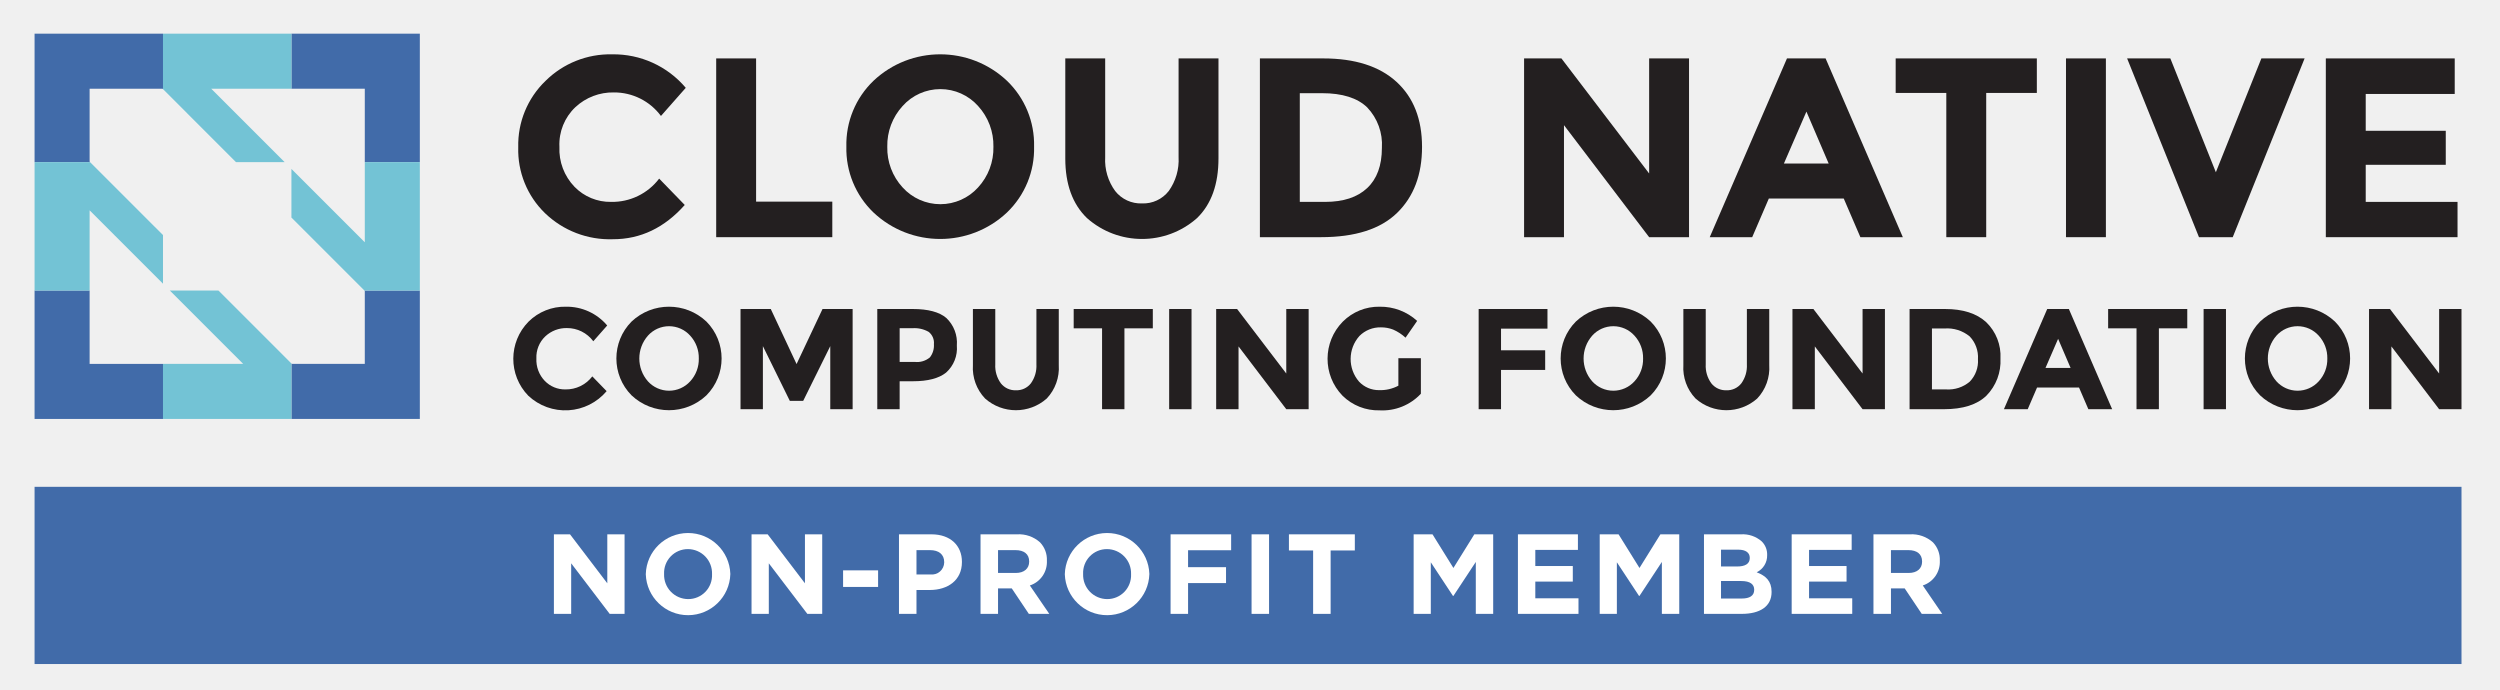
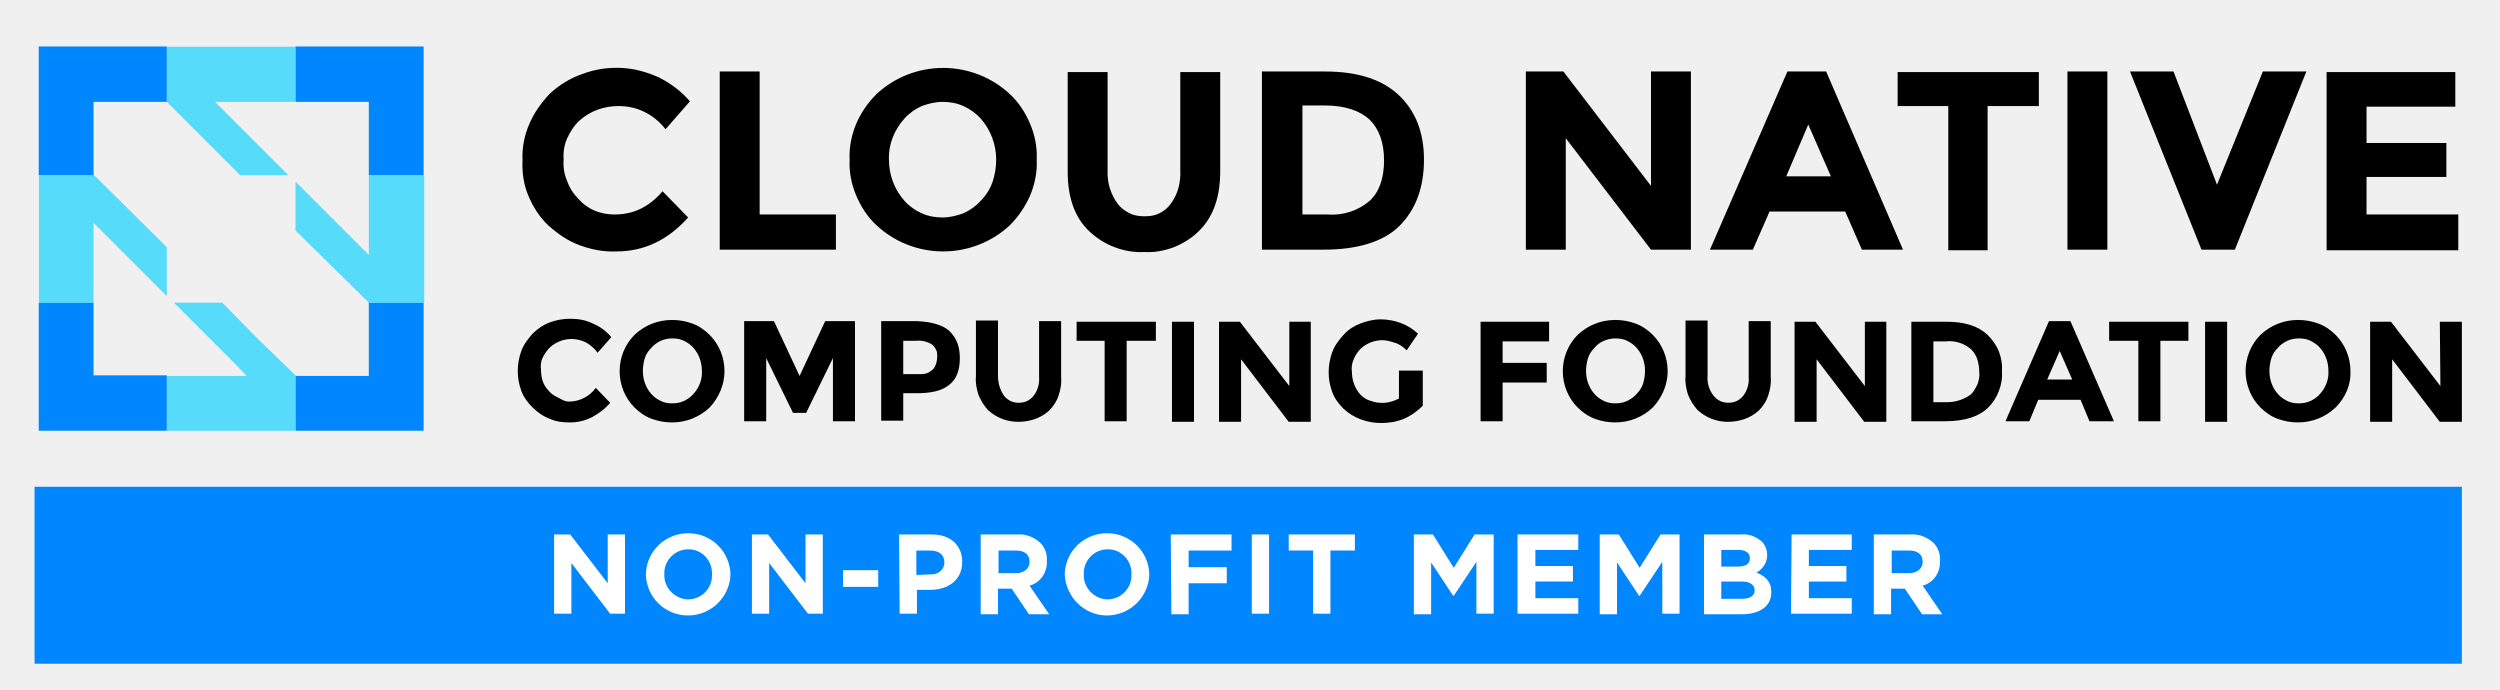
- <svg xmlns="http://www.w3.org/2000/svg" id="Layer_1" data-name="Layer 1" viewBox="0 0 419.64 115.792">
-   <defs>
-     <style>.cls-1{fill:#231f20;}.cls-2{fill:#416ba9;}.cls-3{fill:#73c3d5;}.cls-4{fill:#fff;}</style>
-   </defs>
-   <path class="cls-1" d="M102.574,33.888a9.882,9.882,0,0,0,8.071-3.906l4.293,4.422q-5.109,5.753-12.041,5.752A15.67,15.67,0,0,1,91.477,35.777a14.795,14.795,0,0,1-4.486-11.054,14.936,14.936,0,0,1,4.572-11.14,15.4,15.4,0,0,1,11.183-4.464A15.85,15.85,0,0,1,115.109,14.742l-4.164,4.722a9.757,9.757,0,0,0-7.899-3.949,9.207,9.207,0,0,0-6.461,2.468,8.6,8.6,0,0,0-2.683,6.654,9.077,9.077,0,0,0,2.533,6.718A8.356,8.356,0,0,0,102.574,33.888Z" />
-   <path class="cls-1" d="M120.218,39.812V9.805h6.697V33.845h12.793V39.812Z" />
-   <path class="cls-1" d="M169.027,35.669a16.35,16.35,0,0,1-22.409,0,14.822,14.822,0,0,1-4.55-11.054,14.824,14.824,0,0,1,4.55-11.054,16.349,16.349,0,0,1,22.409,0,14.826,14.826,0,0,1,4.55,11.054A14.824,14.824,0,0,1,169.027,35.669Zm-2.275-11.032a9.819,9.819,0,0,0-2.576-6.847,8.492,8.492,0,0,0-12.664,0,9.817,9.817,0,0,0-2.576,6.847,9.74,9.74,0,0,0,2.576,6.826,8.535,8.535,0,0,0,12.664,0A9.742,9.742,0,0,0,166.752,24.637Z" />
-   <path class="cls-1" d="M187.185,32.064a5.481,5.481,0,0,0,4.507,2.082,5.425,5.425,0,0,0,4.487-2.082,8.918,8.918,0,0,0,1.653-5.688V9.805h6.697V26.59q0,6.526-3.606,10.024a13.923,13.923,0,0,1-18.481-.021q-3.628-3.519-3.627-10.002V9.805h6.697V26.376A8.829,8.829,0,0,0,187.185,32.064Z" />
-   <path class="cls-1" d="M234.405,13.733q4.292,3.928,4.293,10.925,0,6.997-4.186,11.075-4.185,4.079-12.772,4.078H211.481V9.805H222.085Q230.112,9.805,234.405,13.733Zm-4.915,17.836q2.468-2.318,2.469-6.739a9.021,9.021,0,0,0-2.469-6.804q-2.469-2.382-7.576-2.383h-3.735V33.888h4.25Q227.022,33.888,229.49,31.57Z" />
-   <path class="cls-1" d="M276.818,9.805h6.697V39.812h-6.697L262.523,21.009V39.812h-6.697V9.805h6.268l14.724,19.317Z" />
-   <path class="cls-1" d="M312.276,39.812l-2.79-6.482H296.907l-2.79,6.482h-7.127l12.965-30.007h6.481l12.965,30.007Zm-9.058-21.078L299.44,27.449h7.513Z" />
-   <path class="cls-1" d="M333.397,15.6V39.812h-6.697V15.6H318.2V9.805h23.696v5.795Z" />
-   <path class="cls-1" d="M346.789,9.805h6.697V39.812h-6.697Z" />
-   <path class="cls-1" d="M371.945,28.908,379.586,9.805h7.256L374.778,39.812h-5.666L357.049,9.805h7.256Z" />
-   <path class="cls-1" d="M412.039,9.805v5.967H397.1v6.182h13.436v5.709H397.1v6.225h15.411V39.812H390.403V9.805Z" />
-   <path class="cls-1" d="M94.896,65.367a5.54,5.54,0,0,0,4.524-2.189l2.406,2.478a9.078,9.078,0,0,1-13.15.769,8.889,8.889,0,0,1,.048-12.44A8.631,8.631,0,0,1,94.992,51.482a8.885,8.885,0,0,1,6.93,3.153l-2.334,2.647A5.469,5.469,0,0,0,95.161,55.068a5.16,5.16,0,0,0-3.621,1.384,4.821,4.821,0,0,0-1.504,3.73A5.087,5.087,0,0,0,91.455,63.947,4.685,4.685,0,0,0,94.896,65.367Z" />
-   <path class="cls-1" d="M118.574,66.365a9.162,9.162,0,0,1-12.561,0,8.802,8.802,0,0,1,0-12.392,9.162,9.162,0,0,1,12.561,0,8.8,8.8,0,0,1,0,12.392ZM117.299,60.182a5.505,5.505,0,0,0-1.444-3.838,4.761,4.761,0,0,0-7.099,0,5.809,5.809,0,0,0,0,7.664,4.785,4.785,0,0,0,7.099,0A5.459,5.459,0,0,0,117.299,60.182Z" />
-   <path class="cls-1" d="M139.365,58.1l-4.548,9.193h-2.238l-4.524-9.193V68.688h-3.754V51.868h5.077l4.332,9.24,4.356-9.24h5.053V68.688h-3.754Z" />
-   <path class="cls-1" d="M158.844,53.372a5.733,5.733,0,0,1,1.769,4.62,5.473,5.473,0,0,1-1.817,4.559q-1.817,1.444-5.547,1.444h-2.238v4.692h-3.754V51.868h5.944Q157.075,51.868,158.844,53.372Zm-2.755,6.618a3.238,3.238,0,0,0,.674-2.214,2.345,2.345,0,0,0-.878-2.069,4.825,4.825,0,0,0-2.731-.614h-2.142v5.655H153.538A3.352,3.352,0,0,0,156.089,59.989Z" />
-   <path class="cls-1" d="M168,64.344a3.073,3.073,0,0,0,2.527,1.167,3.04,3.04,0,0,0,2.515-1.167,4.997,4.997,0,0,0,.926-3.188V51.868h3.754v9.409a7.468,7.468,0,0,1-2.021,5.619,7.802,7.802,0,0,1-10.359-.012,7.454,7.454,0,0,1-2.033-5.607V51.868h3.754V61.156A4.953,4.953,0,0,0,168,64.344Z" />
-   <path class="cls-1" d="M188.742,55.116V68.688H184.988V55.116h-4.764V51.868H193.507v3.249Z" />
-   <path class="cls-1" d="M196.25,51.868h3.755V68.688h-3.755Z" />
-   <path class="cls-1" d="M215.909,51.868h3.754V68.688h-3.754L207.896,58.148V68.688h-3.755V51.868h3.514l8.254,10.829Z" />
-   <path class="cls-1" d="M234.726,60.121h3.777v5.968a8.83,8.83,0,0,1-6.93,2.791,8.554,8.554,0,0,1-6.22-2.455,8.889,8.889,0,0,1,.048-12.44,8.528,8.528,0,0,1,6.185-2.503,9.151,9.151,0,0,1,6.292,2.383l-1.949,2.816a7.464,7.464,0,0,0-2.082-1.36,5.587,5.587,0,0,0-2.057-.373,4.927,4.927,0,0,0-3.61,1.456,5.811,5.811,0,0,0-.06,7.652,4.545,4.545,0,0,0,3.357,1.432,6.452,6.452,0,0,0,3.249-.746Z" />
-   <path class="cls-1" d="M259.752,51.868v3.297h-7.796v3.633h7.412v3.297h-7.412v6.593h-3.755V51.868Z" />
-   <path class="cls-1" d="M277.077,66.365a9.162,9.162,0,0,1-12.561,0,8.799,8.799,0,0,1,0-12.392,9.162,9.162,0,0,1,12.561,0,8.802,8.802,0,0,1,0,12.392ZM275.802,60.182a5.505,5.505,0,0,0-1.444-3.838,4.761,4.761,0,0,0-7.099,0,5.807,5.807,0,0,0,0,7.664,4.785,4.785,0,0,0,7.099,0A5.459,5.459,0,0,0,275.802,60.182Z" />
-   <path class="cls-1" d="M287.256,64.344a3.075,3.075,0,0,0,2.527,1.167,3.04,3.04,0,0,0,2.515-1.167,4.997,4.997,0,0,0,.926-3.188V51.868h3.755v9.409a7.47,7.47,0,0,1-2.022,5.619A7.802,7.802,0,0,1,284.597,66.883a7.452,7.452,0,0,1-2.034-5.607V51.868h3.755V61.156A4.953,4.953,0,0,0,287.256,64.344Z" />
-   <path class="cls-1" d="M312.643,51.868h3.754V68.688h-3.754L304.63,58.148V68.688h-3.755V51.868h3.514l8.254,10.829Z" />
-   <path class="cls-1" d="M333.385,54.069a7.888,7.888,0,0,1,2.406,6.125,8.267,8.267,0,0,1-2.346,6.208q-2.346,2.287-7.159,2.286h-5.752V51.868h5.944Q330.979,51.868,333.385,54.069Zm-2.756,9.998a4.934,4.934,0,0,0,1.384-3.777,5.058,5.058,0,0,0-1.384-3.815,5.92,5.92,0,0,0-4.248-1.335H324.289V65.367h2.382A5.565,5.565,0,0,0,330.63,64.067Z" />
-   <path class="cls-1" d="M350.543,68.688l-1.564-3.633h-7.051l-1.564,3.633h-3.994l7.268-16.82h3.633l7.267,16.82Zm-5.077-11.815-2.117,4.885h4.211Z" />
-   <path class="cls-1" d="M362.382,55.116V68.688h-3.755V55.116h-4.764V51.868h13.284v3.249Z" />
-   <path class="cls-1" d="M369.888,51.868H373.643V68.688H369.888Z" />
-   <path class="cls-1" d="M391.931,66.365a9.162,9.162,0,0,1-12.561,0,8.799,8.799,0,0,1,0-12.392,9.162,9.162,0,0,1,12.561,0,8.802,8.802,0,0,1,0,12.392Zm-1.275-6.184a5.505,5.505,0,0,0-1.444-3.838,4.761,4.761,0,0,0-7.099,0,5.807,5.807,0,0,0,0,7.664,4.785,4.785,0,0,0,7.099,0A5.459,5.459,0,0,0,390.655,60.182Z" />
-   <path class="cls-1" d="M409.424,51.868H413.178V68.688h-3.754L401.411,58.148V68.688h-3.755V51.868h3.514l8.254,10.829Z" />
-   <polygon class="cls-2" points="15.042 48.764 5.802 48.764 5.802 70.322 27.359 70.322 27.359 61.082 15.042 61.082 15.042 48.764" />
-   <polygon class="cls-2" points="61.233 48.833 61.233 61.082 48.984 61.082 48.916 61.014 48.916 70.322 70.472 70.322 70.472 48.764 61.164 48.764 61.233 48.833" />
-   <polygon class="cls-2" points="5.802 27.211 15.111 27.211 15.042 27.14 15.042 14.894 15.042 14.891 27.291 14.891 27.359 14.96 27.359 5.652 5.802 5.652 5.802 27.211" />
-   <polygon class="cls-2" points="48.916 5.652 48.916 14.891 61.233 14.891 61.233 27.211 70.472 27.211 70.472 5.652 48.916 5.652" />
-   <polygon class="cls-3" points="47.775 27.211 35.456 14.891 48.916 14.891 48.916 5.652 27.359 5.652 27.359 14.96 39.609 27.211 47.775 27.211" />
-   <polygon class="cls-3" points="36.665 48.764 28.5 48.764 38.707 58.972 40.819 61.082 36.599 61.082 27.359 61.082 27.359 70.322 48.916 70.322 48.916 61.014 42.79 54.889 36.665 48.764" />
-   <polygon class="cls-3" points="61.233 27.211 61.233 36.449 61.233 40.668 59.123 38.557 48.916 28.352 48.916 36.517 55.04 42.64 61.164 48.764 70.472 48.764 70.472 27.211 61.233 27.211" />
-   <polygon class="cls-3" points="27.359 39.456 15.111 27.211 5.802 27.211 5.802 48.764 15.042 48.764 15.042 35.306 27.359 47.622 27.359 39.456" />
-   <rect class="cls-2" x="5.802" y="81.715" width="407.376" height="29.746" />
-   <path class="cls-4" d="M92.975,89.69h2.708l6.256,8.221v-8.221h2.899v13.352h-2.499L95.875,94.554v8.487H92.975Z" />
-   <path class="cls-4" d="M108.4,96.404v-.038a7.099,7.099,0,0,1,14.191-.038v.038a7.099,7.099,0,0,1-14.191.038Zm11.12,0v-.038a4.057,4.057,0,0,0-4.044-4.196,3.993,3.993,0,0,0-4.005,4.158v.038a4.057,4.057,0,0,0,4.044,4.196A3.993,3.993,0,0,0,119.52,96.404Z" />
-   <path class="cls-4" d="M126.151,89.69h2.708l6.256,8.221v-8.221h2.899v13.352h-2.499l-6.466-8.487v8.487h-2.899Z" />
-   <path class="cls-4" d="M141.518,95.737h5.875V98.521h-5.875Z" />
-   <path class="cls-4" d="M150.899,89.69H156.354c3.186,0,5.112,1.889,5.112,4.616V94.344c0,3.09-2.403,4.691-5.398,4.691h-2.231v4.006h-2.938Zm5.265,6.733a2.068,2.068,0,0,0,2.327-2.022V94.363c0-1.315-.916-2.021-2.384-2.021h-2.27v4.082Z" />
-   <path class="cls-4" d="M164.589,89.69h6.104a5.318,5.318,0,0,1,3.891,1.354A4.192,4.192,0,0,1,175.728,94.096v.038a4.146,4.146,0,0,1-2.861,4.139l3.262,4.769h-3.433L169.834,98.769h-2.308v4.272h-2.938ZM170.502,96.175c1.43,0,2.25-.763,2.25-1.889v-.038c0-1.259-.877-1.907-2.308-1.907h-2.918v3.834Z" />
-   <path class="cls-4" d="M178.736,96.404v-.038a7.099,7.099,0,0,1,14.191-.038v.038a7.099,7.099,0,0,1-14.191.038Zm11.12,0v-.038a4.057,4.057,0,0,0-4.044-4.196,3.993,3.993,0,0,0-4.005,4.158v.038a4.057,4.057,0,0,0,4.044,4.196A3.993,3.993,0,0,0,189.856,96.404Z" />
-   <path class="cls-4" d="M196.488,89.69h10.166v2.67h-7.229v2.843h6.371v2.67h-6.371v5.169h-2.937Z" />
-   <path class="cls-4" d="M210.082,89.69h2.937v13.352h-2.937Z" />
-   <path class="cls-4" d="M220.416,92.399h-4.062v-2.709H227.416v2.709h-4.062v10.643H220.416Z" />
-   <path class="cls-4" d="M237.289,89.69h3.166l3.51,5.646,3.509-5.646h3.166v13.352h-2.918v-8.717l-3.757,5.703h-.077L240.169,94.382v8.659h-2.88Z" />
-   <path class="cls-4" d="M254.793,89.69h10.07V92.303h-7.152v2.708h6.294v2.613h-6.294V100.428h7.248v2.613H254.793Z" />
-   <path class="cls-4" d="M268.521,89.69h3.166l3.51,5.646,3.509-5.646h3.167v13.352h-2.919v-8.717l-3.757,5.703h-.077l-3.719-5.646v8.659h-2.88Z" />
-   <path class="cls-4" d="M286.023,89.69h6.198a4.82,4.82,0,0,1,3.49,1.183,3.059,3.059,0,0,1,.916,2.27V93.18a3.106,3.106,0,0,1-1.755,2.881c1.545.591,2.499,1.487,2.499,3.28v.038c0,2.441-1.984,3.662-4.997,3.662h-6.352Zm5.569,5.397c1.297,0,2.117-.419,2.117-1.411V93.638c0-.877-.687-1.373-1.927-1.373h-2.899v2.822Zm.782,5.379c1.297,0,2.078-.457,2.078-1.449v-.038c0-.896-.667-1.45-2.174-1.45h-3.396v2.938Z" />
-   <path class="cls-4" d="M300.743,89.69h10.07V92.303h-7.152v2.708h6.294v2.613h-6.294V100.428h7.248v2.613h-10.166Z" />
-   <path class="cls-4" d="M314.471,89.69h6.104a5.317,5.317,0,0,1,3.891,1.354,4.19,4.19,0,0,1,1.145,3.052v.038a4.146,4.146,0,0,1-2.861,4.139l3.262,4.769h-3.434l-2.86-4.272h-2.309v4.272H314.471Zm5.912,6.485c1.431,0,2.251-.763,2.251-1.889v-.038c0-1.259-.877-1.907-2.308-1.907h-2.919v3.834Z" />
+ <svg xmlns="http://www.w3.org/2000/svg" xmlns:xlink="http://www.w3.org/1999/xlink" version="1.1" id="Layer_1" x="0px" y="0px" viewBox="0 0 419.6 115.8" style="enable-background:new 0 0 419.6 115.8;" xml:space="preserve">
+   <style type="text/css">
+ 	.st0{fill:#0086FF;}
+ 	.st1{fill:#FFFFFF;}
+ 	.st2{clip-path:url(#SVGID_00000096771646199870827360000015577920800667663494_);}
+ 	.st3{opacity:0.8;}
+ 	.st4{opacity:0.8;fill:#00CEFF;enable-background:new    ;}
+ </style>
+   <rect x="5.8" y="81.7" class="st0" width="407.4" height="29.7" />
+   <path class="st1" d="M93,89.7h2.7l6.3,8.2v-8.2h2.9V103h-2.5l-6.5-8.5v8.5H93V89.7z" />
+   <path class="st1" d="M108.4,96.4L108.4,96.4c0.1-4,3.4-7,7.3-6.9c3.8,0.1,6.8,3.1,6.9,6.9v0c-0.1,3.9-3.4,7-7.3,6.9  C111.5,103.2,108.5,100.2,108.4,96.4z M119.5,96.4L119.5,96.4c0.1-2.3-1.7-4.2-3.9-4.2c0,0-0.1,0-0.1,0c-2.2,0-4,1.8-4,4  c0,0.1,0,0.1,0,0.2v0c-0.1,2.2,1.7,4.1,3.9,4.2c0,0,0.1,0,0.1,0c2.2,0,4-1.8,4-4C119.5,96.5,119.5,96.5,119.5,96.4L119.5,96.4z" />
+   <path class="st1" d="M126.2,89.7h2.7l6.3,8.2v-8.2h2.9V103h-2.5l-6.5-8.5v8.5h-2.9L126.2,89.7z" />
+   <path class="st1" d="M141.5,95.7h5.9v2.8h-5.9V95.7z" />
+   <path class="st1" d="M150.9,89.7h5.5c3.2,0,5.1,1.9,5.1,4.6v0c0,3.1-2.4,4.7-5.4,4.7h-2.2v4h-2.9L150.9,89.7z M156.2,96.4  c1.1,0.1,2.2-0.7,2.3-1.8c0-0.1,0-0.2,0-0.2v0c0-1.3-0.9-2-2.4-2h-2.3v4.1L156.2,96.4z" />
+   <path class="st1" d="M164.6,89.7h6.1c1.4-0.1,2.8,0.4,3.9,1.4c0.8,0.8,1.2,1.9,1.1,3.1v0c0.1,1.9-1.1,3.6-2.9,4.1l3.3,4.8h-3.4  l-2.9-4.3h-2.3v4.3h-2.9L164.6,89.7z M170.5,96.2c1.4,0,2.3-0.8,2.3-1.9v0c0-1.3-0.9-1.9-2.3-1.9h-2.9v3.8L170.5,96.2z" />
+   <path class="st1" d="M178.7,96.4L178.7,96.4c0.1-4,3.4-7,7.3-6.9c3.8,0.1,6.8,3.1,6.9,6.9v0c-0.1,3.9-3.4,7-7.3,6.9  C181.9,103.2,178.9,100.2,178.7,96.4z M189.9,96.4L189.9,96.4c0.1-2.3-1.7-4.2-3.9-4.2c0,0-0.1,0-0.1,0c-2.2,0-4,1.8-4,4  c0,0.1,0,0.1,0,0.2v0c-0.1,2.2,1.7,4.1,3.9,4.2c0,0,0.1,0,0.1,0c2.2,0,4-1.8,4-4C189.9,96.5,189.9,96.5,189.9,96.4L189.9,96.4z" />
+   <path class="st1" d="M196.5,89.7h10.2v2.7h-7.2v2.8h6.4v2.7h-6.4v5.2h-2.9L196.5,89.7z" />
+   <path class="st1" d="M210.1,89.7h2.9V103h-2.9V89.7z" />
+   <path class="st1" d="M220.4,92.4h-4.1v-2.7h11.1v2.7h-4.1V103h-2.9V92.4z" />
+   <path class="st1" d="M237.3,89.7h3.2l3.5,5.6l3.5-5.6h3.2V103h-2.9v-8.7L244,100h-0.1l-3.7-5.6v8.7h-2.9L237.3,89.7z" />
+   <path class="st1" d="M254.8,89.7h10.1v2.6h-7.2V95h6.3v2.6h-6.3v2.8h7.2v2.6h-10.2V89.7z" />
+   <path class="st1" d="M268.5,89.7h3.2l3.5,5.6l3.5-5.6h3.2V103H279v-8.7l-3.8,5.7h-0.1l-3.7-5.6v8.7h-2.9L268.5,89.7z" />
+   <path class="st1" d="M286,89.7h6.2c1.3-0.1,2.5,0.3,3.5,1.2c0.6,0.6,0.9,1.4,0.9,2.3v0c0,1.2-0.7,2.3-1.8,2.9  c1.5,0.6,2.5,1.5,2.5,3.3v0c0,2.4-2,3.7-5,3.7H286L286,89.7z M291.6,95.1c1.3,0,2.1-0.4,2.1-1.4v0c0-0.9-0.7-1.4-1.9-1.4h-2.9v2.8  L291.6,95.1z M292.4,100.5c1.3,0,2.1-0.5,2.1-1.4v0c0-0.9-0.7-1.5-2.2-1.5h-3.4v2.9L292.4,100.5z" />
+   <path class="st1" d="M300.7,89.7h10.1v2.6h-7.2V95h6.3v2.6h-6.3v2.8h7.2v2.6h-10.2L300.7,89.7z" />
+   <path class="st1" d="M314.5,89.7h6.1c1.4-0.1,2.8,0.4,3.9,1.4c0.8,0.8,1.2,1.9,1.1,3.1v0c0.1,1.9-1.1,3.6-2.9,4.1l3.3,4.8h-3.4  l-2.9-4.3h-2.3v4.3h-2.9V89.7z M320.4,96.2c1.4,0,2.3-0.8,2.3-1.9v0c0-1.3-0.9-1.9-2.3-1.9h-2.9v3.8L320.4,96.2z" />
+   <g>
+     <g>
+       <defs>
+         <rect id="SVGID_1_" x="6.5" y="7.8" width="406.7" height="64.5" />
+       </defs>
+       <clipPath id="SVGID_00000071523651148875054250000012453059875429151624_">
+         <use xlink:href="#SVGID_1_" style="overflow:visible;" />
+       </clipPath>
+       <g style="clip-path:url(#SVGID_00000071523651148875054250000012453059875429151624_);">
+         <path d="M103.1,36c1.6,0,3.1-0.3,4.5-1c1.4-0.7,2.6-1.7,3.6-2.9l4.3,4.4c-3.4,3.8-7.4,5.7-12,5.7c-2.1,0.1-4.2-0.3-6.1-1     c-2-0.7-3.7-1.9-5.3-3.3c-1.5-1.4-2.6-3.1-3.4-5c-0.8-1.9-1.1-3.9-1-6c-0.1-2.1,0.3-4.1,1.1-6c0.8-1.9,2-3.6,3.4-5.1     c1.6-1.5,3.5-2.7,5.6-3.4c2.1-0.8,4.3-1.1,6.5-1c2.2,0.1,4.3,0.7,6.3,1.6c2,1,3.7,2.3,5.2,4l-4.1,4.7c-0.9-1.2-2.1-2.2-3.5-2.9     c-1.4-0.7-2.9-1-4.4-1c-2.4,0-4.7,0.8-6.5,2.4c-0.9,0.8-1.6,1.9-2.1,3c-0.5,1.1-0.7,2.4-0.6,3.6c-0.1,1.2,0.1,2.5,0.6,3.6     c0.4,1.2,1.1,2.2,2,3.1C98.7,35.2,100.9,36,103.1,36z M120.8,41.9V12h6.7v24h12.8v5.9H120.8z M169.5,37.8c-3,2.8-7,4.4-11.2,4.4     s-8.2-1.6-11.2-4.4c-1.5-1.4-2.6-3.1-3.4-5c-0.8-1.9-1.2-3.9-1.1-6c-0.1-2,0.3-4.1,1.1-6c0.8-1.9,2-3.6,3.4-5     c3-2.8,7-4.4,11.2-4.4s8.2,1.6,11.2,4.4c1.5,1.4,2.6,3.1,3.4,5c0.8,1.9,1.2,3.9,1.1,6c0.1,2-0.3,4.1-1.1,6     C172.1,34.6,171,36.3,169.5,37.8z M167.2,26.8c0-2.5-0.9-5-2.6-6.9c-0.8-0.9-1.8-1.6-2.9-2.1c-1.1-0.5-2.3-0.7-3.5-0.7     c-1.2,0-2.4,0.3-3.5,0.7c-1.1,0.5-2.1,1.2-2.9,2.1c-1.7,1.9-2.7,4.3-2.6,6.9c0,2.5,0.9,5,2.6,6.9c0.8,0.9,1.8,1.6,2.9,2.1     c1.1,0.5,2.3,0.7,3.5,0.7c1.2,0,2.4-0.3,3.5-0.7c1.1-0.5,2.1-1.2,2.9-2.1c0.9-0.9,1.6-2,2-3.2C167,29.3,167.2,28,167.2,26.8z      M187.6,34.2c0.5,0.7,1.2,1.2,2,1.6c0.8,0.4,1.7,0.5,2.5,0.5c0.9,0,1.7-0.1,2.5-0.5c0.8-0.4,1.4-0.9,1.9-1.6     c1.2-1.6,1.7-3.6,1.6-5.6V12.1h6.7v16.7c0,4.3-1.2,7.7-3.6,10c-1.2,1.2-2.7,2.1-4.2,2.7c-1.6,0.6-3.3,0.9-4.9,0.8     c-1.7,0.1-3.4-0.2-5-0.8c-1.6-0.6-3-1.5-4.3-2.7c-2.4-2.3-3.6-5.6-3.6-10V12.1h6.7v16.5C185.8,30.6,186.4,32.6,187.6,34.2z      M234.7,15.9c2.8,2.6,4.3,6.2,4.3,10.9s-1.4,8.4-4.1,11.1c-2.7,2.7-7.1,4-12.7,4h-10.4V12h10.6C227.8,12,231.9,13.3,234.7,15.9z      M229.9,33.7c1.6-1.5,2.4-3.8,2.4-6.8c0-2.9-0.8-5.2-2.4-6.8c-1.6-1.5-4.1-2.4-7.6-2.4h-3.7V36h4.2     C225.4,36.2,227.9,35.4,229.9,33.7z M277.1,12h6.7v29.9h-6.7l-14.3-18.7v18.7h-6.7V12h6.3l14.7,19.2V12z M312.5,41.9l-2.8-6.4     H297l-2.8,6.4h-7.2L300,12h6.5l12.9,29.9H312.5z M303.5,20.9l-3.7,8.7h7.5L303.5,20.9z M333.6,17.8V42H327V17.8h-8.5v-5.7h23.7     v5.7H333.6z M347,12h6.7v29.9H347V12z M372.1,31l7.7-19h7.3l-12,29.9h-5.6l-12-29.9h7.3L372.1,31z M412.1,12v5.9h-14.9v6.1h13.4     v5.7h-13.4V36h15.4V42h-22.1V12.1h21.6V12z M95.5,67.4c0.9,0,1.7-0.2,2.5-0.6c0.8-0.4,1.5-1,2-1.7l2.4,2.5c-0.8,1-1.9,1.8-3,2.4     c-1.2,0.6-2.4,0.9-3.7,0.9c-1.2,0-2.3-0.1-3.4-0.6c-1.1-0.4-2.1-1.1-2.9-1.9c-0.8-0.8-1.5-1.7-1.9-2.8c-0.4-1.1-0.6-2.2-0.6-3.3     c0-1.2,0.2-2.3,0.6-3.4c0.4-1.1,1.1-2,1.9-2.9c0.8-0.8,1.8-1.5,2.9-1.9c1.1-0.4,2.2-0.6,3.4-0.6c1.3,0,2.6,0.2,3.8,0.8     c1.2,0.5,2.3,1.3,3.1,2.3l-2.3,2.6c-0.5-0.7-1.2-1.3-1.9-1.7c-0.8-0.4-1.6-0.6-2.5-0.6c-1.3,0-2.6,0.5-3.6,1.4     c-0.5,0.5-0.9,1.1-1.2,1.7c-0.3,0.6-0.4,1.3-0.3,2c0,0.7,0.1,1.4,0.3,2c0.2,0.6,0.6,1.2,1.1,1.7c0.4,0.5,1,0.8,1.6,1.1     S94.8,67.4,95.5,67.4z M119.1,68.4c-1.7,1.6-3.9,2.5-6.3,2.5c-1.2,0-2.3-0.2-3.4-0.6c-1.1-0.4-2.1-1.1-2.9-1.9     c-1.6-1.6-2.5-3.8-2.5-6.1c0-2.3,0.9-4.5,2.5-6.1c1.7-1.6,3.9-2.5,6.3-2.5c1.2,0,2.3,0.2,3.4,0.6c1.1,0.4,2.1,1.1,2.9,1.9     c1.6,1.6,2.5,3.8,2.5,6.1C121.6,64.5,120.7,66.7,119.1,68.4z M117.8,62.2c0-1.4-0.5-2.8-1.4-3.8c-0.4-0.5-1-0.9-1.6-1.2     c-0.6-0.3-1.3-0.4-1.9-0.4c-0.7,0-1.3,0.1-2,0.4c-0.6,0.3-1.2,0.7-1.6,1.2c-0.5,0.5-0.9,1.1-1.1,1.8c-0.2,0.7-0.3,1.4-0.3,2.1     c0,1.4,0.5,2.8,1.4,3.8c0.4,0.5,1,0.9,1.6,1.2c0.6,0.3,1.3,0.4,1.9,0.4c0.7,0,1.3-0.1,2-0.4c0.6-0.3,1.2-0.7,1.6-1.2     C117.4,65,117.9,63.6,117.8,62.2z M139.8,60.1l-4.5,9.2h-2.2l-4.5-9.2v10.6h-3.7V53.9h5l4.3,9.2l4.3-9.2h5v16.8h-3.7V60.1z      M159.3,55.5c0.6,0.6,1.1,1.3,1.4,2.1c0.3,0.8,0.4,1.7,0.4,2.5c0,2.1-0.6,3.6-1.8,4.5c-1.2,1-3,1.4-5.5,1.4h-2.2v4.6h-3.7V53.9h6     C156.3,54,158.1,54.5,159.3,55.5z M156.6,62c0.5-0.6,0.7-1.4,0.7-2.2c0-0.4,0-0.8-0.2-1.1c-0.2-0.4-0.4-0.7-0.7-0.9     c-0.8-0.5-1.8-0.7-2.7-0.6h-2.1v5.6h2.5c0.5,0,0.9,0,1.3-0.1C155.8,62.6,156.2,62.3,156.6,62z M168.5,66.4     c0.3,0.4,0.7,0.7,1.1,0.9c0.4,0.2,0.9,0.3,1.4,0.3c0.5,0,1-0.1,1.4-0.3c0.4-0.2,0.8-0.5,1.1-0.9c0.7-0.9,1-2.1,0.9-3.2v-9.3h3.7     v9.4c0.1,1-0.1,2.1-0.4,3c-0.3,1-0.9,1.9-1.6,2.6c-1.4,1.3-3.3,1.9-5.2,1.9c-1.9,0-3.7-0.7-5.1-2c-0.7-0.8-1.2-1.6-1.6-2.6     c-0.3-1-0.5-2-0.4-3v-9.4h3.7V63C167.5,64.2,167.8,65.4,168.5,66.4z M189.1,57.2v13.5h-3.7V57.2h-4.7V54H194v3.2H189.1z      M196.7,54h3.7v16.8h-3.7V54z M216.3,54h3.7v16.8h-3.7l-8-10.5v10.5h-3.7V54h3.5l8.3,10.8V54H216.3z M235.1,62.2h3.7v5.9     c-0.9,0.9-2,1.7-3.2,2.2c-1.2,0.5-2.5,0.7-3.8,0.7c-2.3,0-4.6-0.8-6.3-2.4c-0.8-0.8-1.5-1.7-1.9-2.8c-0.4-1.1-0.6-2.2-0.6-3.3     c0-1.1,0.2-2.3,0.6-3.4c0.4-1.1,1.1-2,1.9-2.9s1.8-1.5,2.8-1.9c1.1-0.4,2.2-0.7,3.4-0.7c2.3,0,4.6,0.8,6.3,2.4l-1.9,2.8     c-0.6-0.6-1.3-1.1-2.1-1.3c-0.6-0.2-1.3-0.4-2-0.4c-1.3,0-2.6,0.5-3.6,1.4c-0.5,0.5-0.9,1.1-1.2,1.8c-0.3,0.7-0.4,1.4-0.3,2.1     c0,1.4,0.5,2.8,1.4,3.8c0.4,0.4,0.9,0.8,1.5,1s1.2,0.4,1.8,0.4c1.1,0.1,2.2-0.2,3.2-0.7v-4.7H235.1z M260,54v3.3h-7.8v3.6h7.4     v3.3h-7.4v6.5h-3.7V54H260z M277.4,68.4c-1.7,1.6-3.9,2.5-6.3,2.5c-1.2,0-2.3-0.2-3.4-0.6s-2.1-1.1-2.9-1.9     c-1.6-1.6-2.5-3.8-2.5-6.1c0-2.3,0.9-4.5,2.5-6.1c1.7-1.6,3.9-2.5,6.3-2.5c1.2,0,2.3,0.2,3.4,0.6c1.1,0.4,2.1,1.1,2.9,1.9     c1.6,1.6,2.5,3.8,2.5,6.1C279.9,64.5,279,66.7,277.4,68.4z M276.1,62.2c0-1.4-0.5-2.8-1.4-3.8c-0.4-0.5-1-0.9-1.6-1.2     c-0.6-0.3-1.3-0.4-1.9-0.4c-0.7,0-1.3,0.1-2,0.4s-1.2,0.7-1.6,1.2c-0.5,0.5-0.9,1.1-1.1,1.8c-0.2,0.7-0.3,1.4-0.3,2.1     c0,1.4,0.5,2.8,1.4,3.8c0.4,0.5,1,0.9,1.6,1.2c0.6,0.3,1.3,0.4,1.9,0.4c0.7,0,1.3-0.1,2-0.4c0.6-0.3,1.2-0.7,1.6-1.2     c0.5-0.5,0.9-1.1,1.1-1.8C276,63.6,276.1,62.9,276.1,62.2z M287.6,66.4c0.3,0.4,0.7,0.7,1.1,0.9c0.4,0.2,0.9,0.3,1.4,0.3     s1-0.1,1.4-0.3c0.4-0.2,0.8-0.5,1.1-0.9c0.7-0.9,1-2.1,0.9-3.2v-9.3h3.7v9.4c0.1,1-0.1,2.1-0.4,3c-0.3,1-0.9,1.9-1.6,2.6     c-1.4,1.3-3.3,1.9-5.2,1.9c-1.9,0-3.7-0.7-5.1-2c-0.7-0.8-1.2-1.6-1.6-2.6c-0.3-1-0.5-2-0.4-3v-9.4h3.7V63     C286.5,64.2,286.8,65.4,287.6,66.4z M312.9,54h3.7v16.8h-3.7l-8-10.5v10.5h-3.7V54h3.5l8.3,10.8V54H312.9z M333.6,56.2     c0.8,0.8,1.5,1.8,1.9,2.8c0.4,1.1,0.6,2.2,0.5,3.3c0.1,1.1-0.1,2.3-0.5,3.3c-0.4,1.1-1,2-1.8,2.8c-1.5,1.5-3.9,2.3-7.2,2.3h-5.7     V54h5.9C329.7,54,332,54.7,333.6,56.2z M330.8,66.2c0.5-0.5,0.8-1.1,1.1-1.7c0.2-0.6,0.4-1.3,0.3-2c0-0.7-0.1-1.4-0.3-2.1     c-0.2-0.7-0.6-1.3-1.1-1.8c-0.6-0.5-1.3-0.9-2-1.1c-0.7-0.2-1.5-0.3-2.2-0.2h-2.1v10.2h2.4C328.3,67.5,329.7,67,330.8,66.2z      M350.7,70.7l-1.5-3.6h-7.1l-1.5,3.6h-4l7.3-16.8h3.6l7.3,16.8H350.7z M345.7,58.9l-2.1,4.8h4.2L345.7,58.9z M362.6,57.2v13.5     h-3.7V57.2H354V54h13.3v3.2H362.6z M370.1,54h3.7v16.8h-3.7V54z M392,68.4c-1.7,1.6-3.9,2.5-6.3,2.5c-1.2,0-2.3-0.2-3.4-0.6     s-2.1-1.1-2.9-1.9c-1.6-1.6-2.5-3.8-2.5-6.1c0-2.3,0.9-4.5,2.5-6.1c1.7-1.6,3.9-2.5,6.3-2.5c1.2,0,2.3,0.2,3.4,0.6     c1.1,0.4,2.1,1.1,2.9,1.9c1.6,1.6,2.5,3.8,2.5,6.1C394.6,64.5,393.7,66.7,392,68.4z M390.8,62.2c0-1.4-0.5-2.8-1.4-3.8     c-0.4-0.5-1-0.9-1.6-1.2c-0.6-0.3-1.3-0.4-1.9-0.4c-0.7,0-1.3,0.1-2,0.4c-0.6,0.3-1.2,0.7-1.6,1.2c-0.5,0.5-0.9,1.1-1.1,1.8     c-0.2,0.7-0.3,1.4-0.3,2.1c0,1.4,0.5,2.8,1.4,3.8c0.4,0.5,1,0.9,1.6,1.2c0.6,0.3,1.3,0.4,1.9,0.4c0.7,0,1.3-0.1,2-0.4     c0.6-0.3,1.2-0.7,1.6-1.2C390.4,65,390.9,63.6,390.8,62.2z M409.5,54h3.7v16.8h-3.7l-8-10.5v10.5h-3.7V54h3.5l8.3,10.8L409.5,54z     " />
+         <path class="st0" d="M15.7,50.8H6.5v21.5H28v-9.3H15.7V50.8z M61.9,50.9v12.2H49.6v9.3h21.5V50.8h-9.3L61.9,50.9z M6.5,29.4h9.3     l-0.1-0.1V17.1H28V7.8H6.5V29.4z M49.6,7.8v9.3h12.3v12.3h9.2V7.8H49.6z" />
+         <g class="st3">
+           <path class="st4" d="M48.4,29.4L36.1,17.1h13.5V7.8H28v9.3l12.3,12.3H48.4z M37.3,50.8h-8.1L39.4,61l2,2.1H28v9.3h21.6V63      l-6.2-6L37.3,50.8z M61.9,29.4v13.4l-2.1-2.1L49.6,30.5v8.2l6.1,6l6.2,6.1h9.3V29.4H61.9z M28,41.5L15.8,29.4H6.5v21.4h9.2V37.4      L28,49.7V41.5z" />
+         </g>
+       </g>
+     </g>
+   </g>
</svg>
